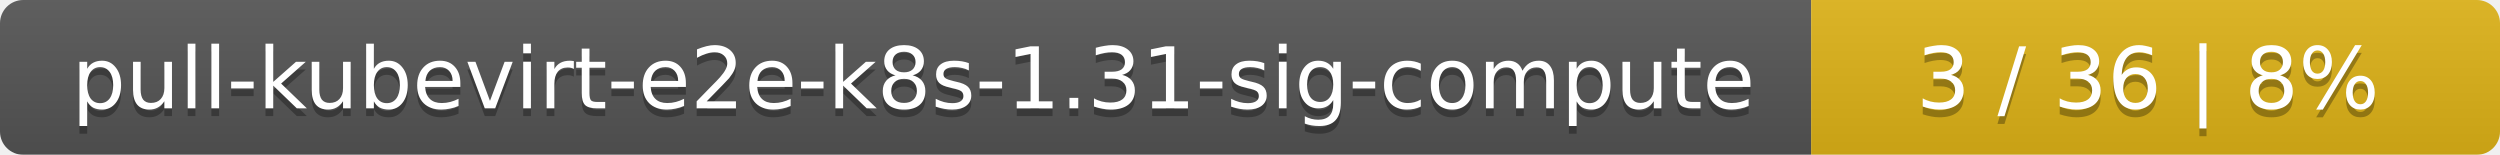
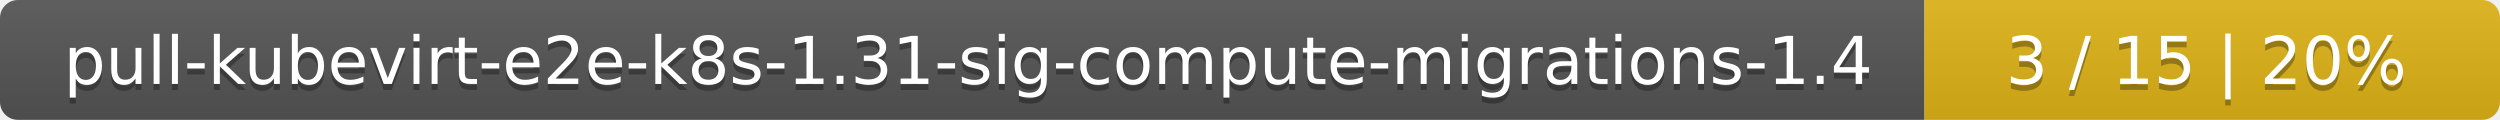
- <svg xmlns="http://www.w3.org/2000/svg" width="323" height="20">
+ <svg xmlns="http://www.w3.org/2000/svg" width="417" height="20">
  <linearGradient id="smooth" x2="0" y2="100%">
    <stop offset="0" stop-color="#bbb" stop-opacity=".1" />
    <stop offset="1" stop-opacity=".1" />
  </linearGradient>
  <mask id="round">
-     <rect width="323" height="20" rx="3" fill="#fff" />
+     <rect width="417" height="20" rx="3" fill="#fff" />
  </mask>
  <g mask="url(#round)">
-     <rect width="234" height="20" fill="#555" />
-     <rect x="234" width="89" height="20" fill="#dfb317" />
-     <rect width="323" height="20" fill="url(#smooth)" />
+     <rect width="321" height="20" fill="#555" />
+     <rect x="321" width="96" height="20" fill="#dfb317" />
+     <rect width="417" height="20" fill="url(#smooth)" />
  </g>
  <g fill="#fff" text-anchor="middle" font-family="DejaVu Sans,Verdana,Geneva,sans-serif" font-size="11">
-     <text x="118" y="15" fill="#010101" fill-opacity=".3">pull-kubevirt-e2e-k8s-1.31-sig-compute</text>
-     <text x="118" y="14">pull-kubevirt-e2e-k8s-1.31-sig-compute</text>
-     <text x="277.5" y="15" fill="#010101" fill-opacity=".3">3 / 36    |    8%</text>
-     <text x="277.5" y="14">3 / 36    |    8%</text>
+     <text x="161.5" y="15" fill="#010101" fill-opacity=".3">pull-kubevirt-e2e-k8s-1.31-sig-compute-migrations-1.4</text>
+     <text x="161.5" y="14">pull-kubevirt-e2e-k8s-1.31-sig-compute-migrations-1.4</text>
+     <text x="368" y="15" fill="#010101" fill-opacity=".3">3 / 15    |    20%</text>
+     <text x="368" y="14">3 / 15    |    20%</text>
  </g>
</svg>
